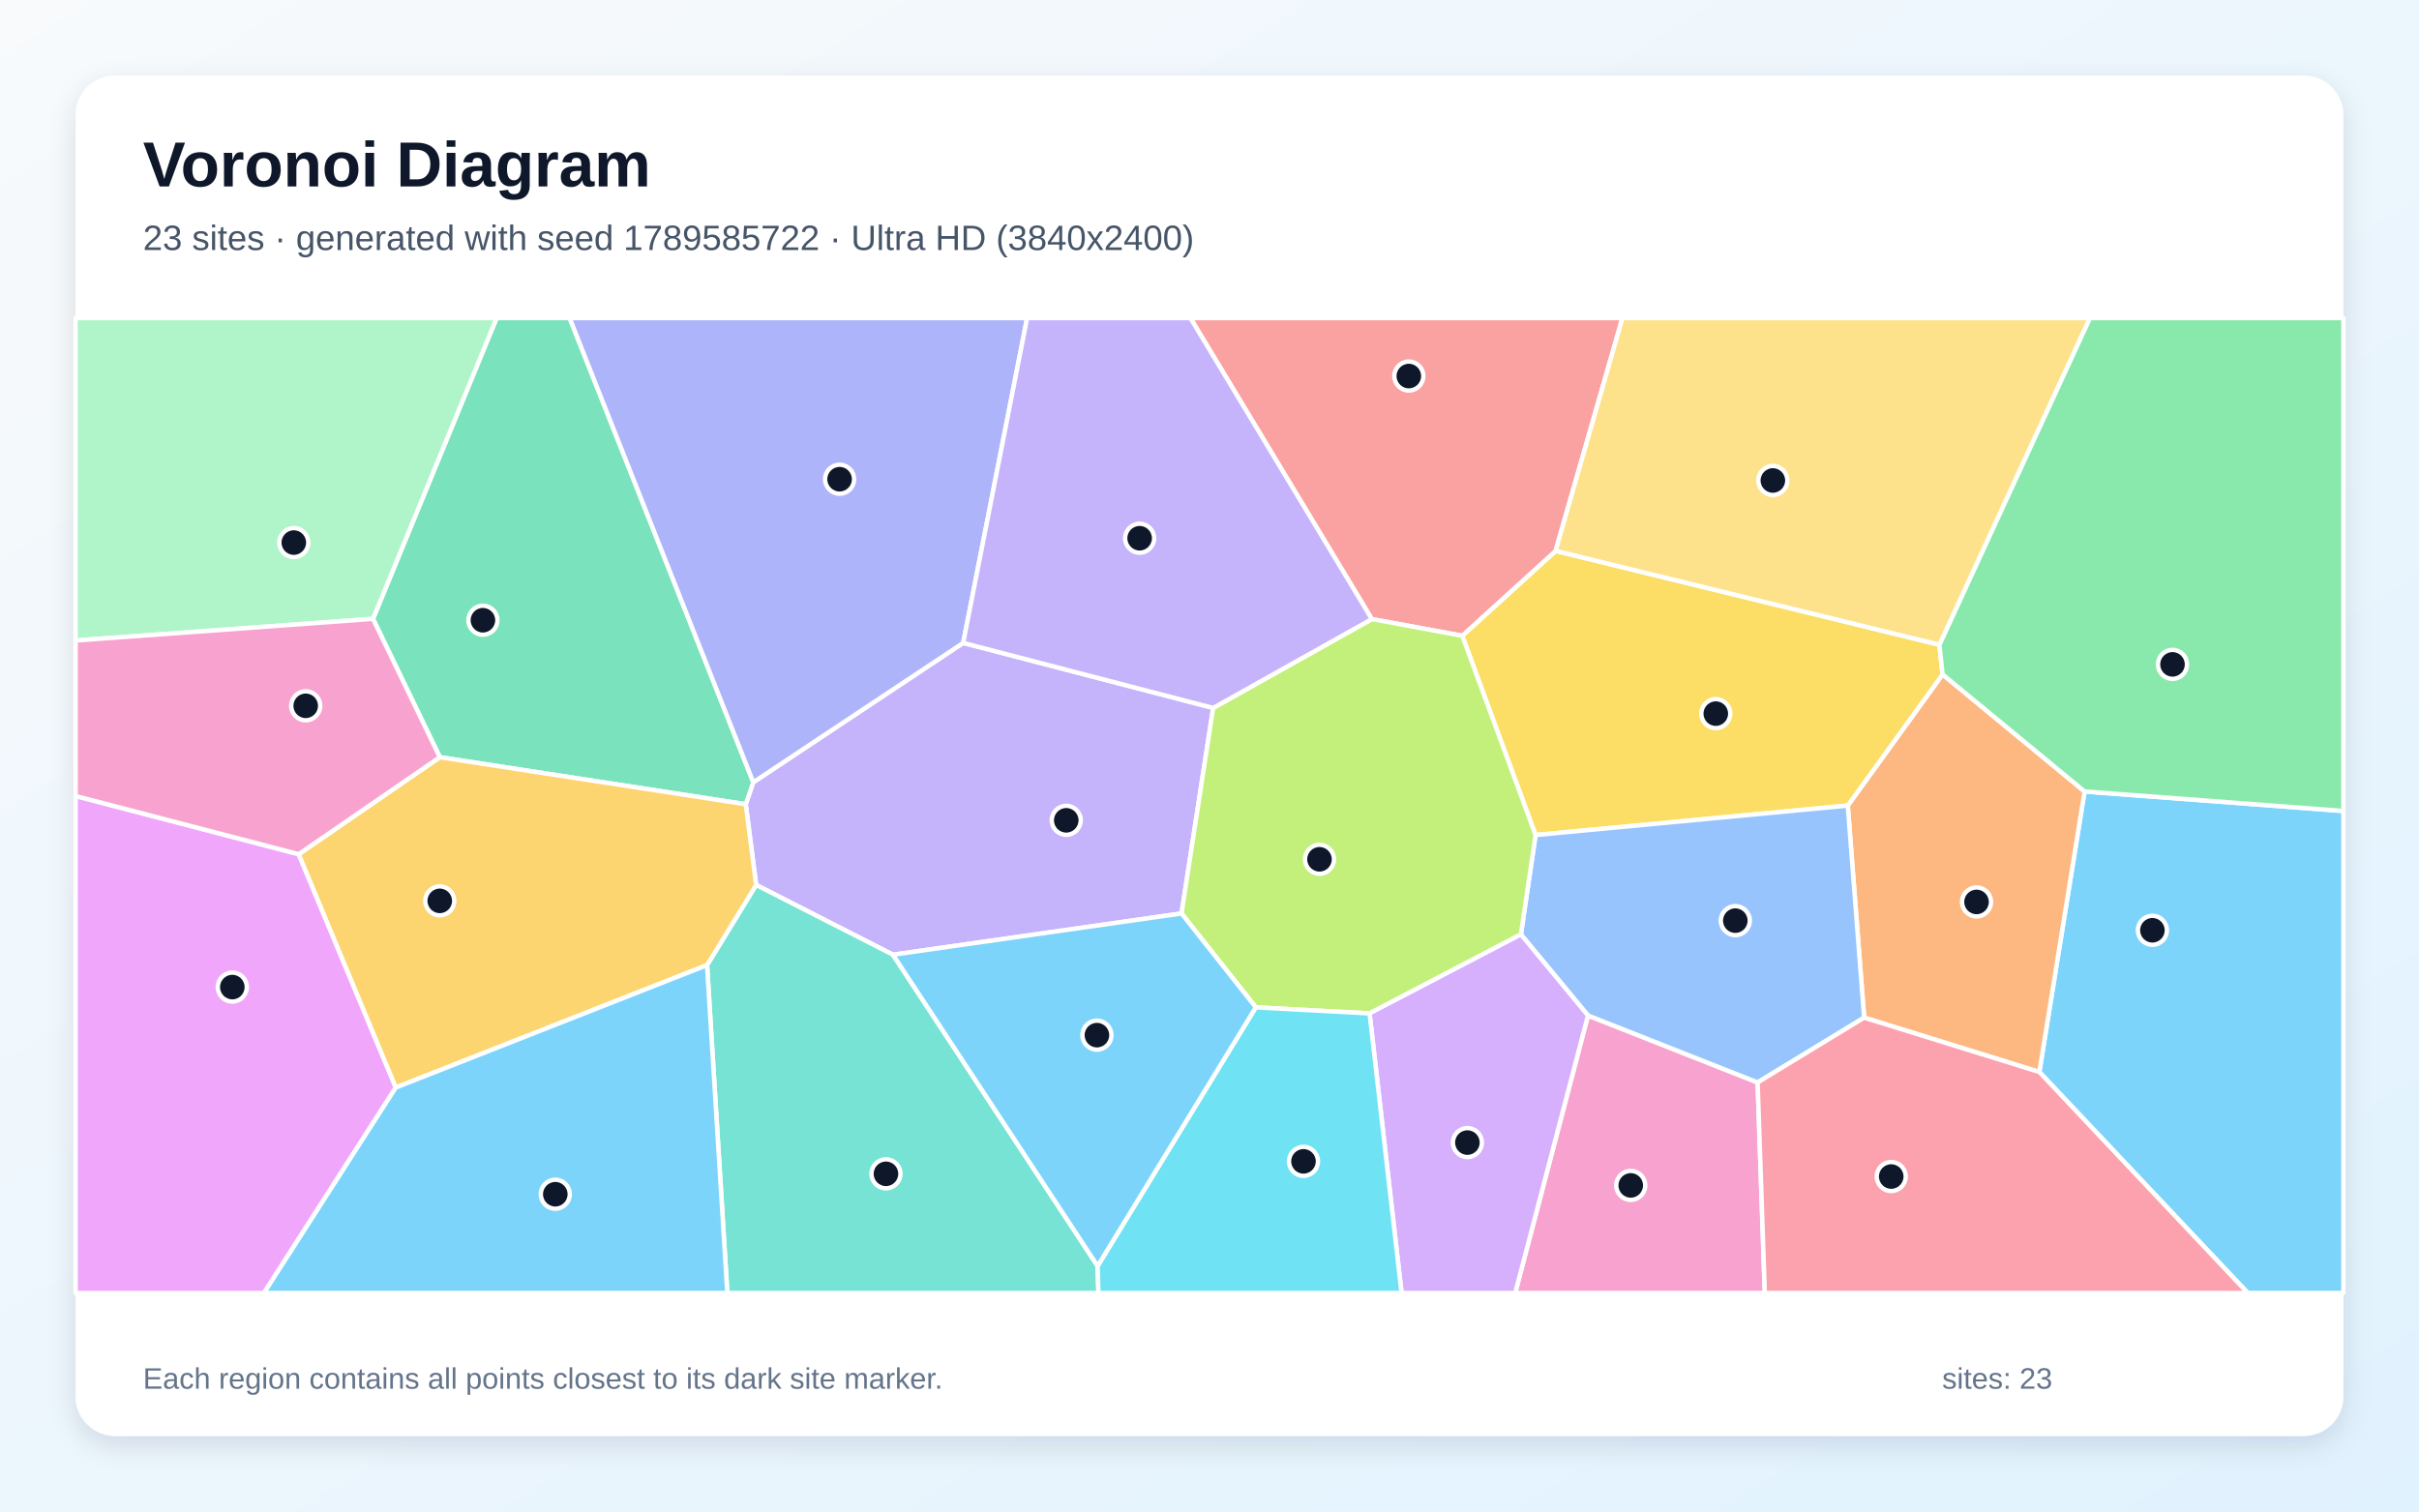
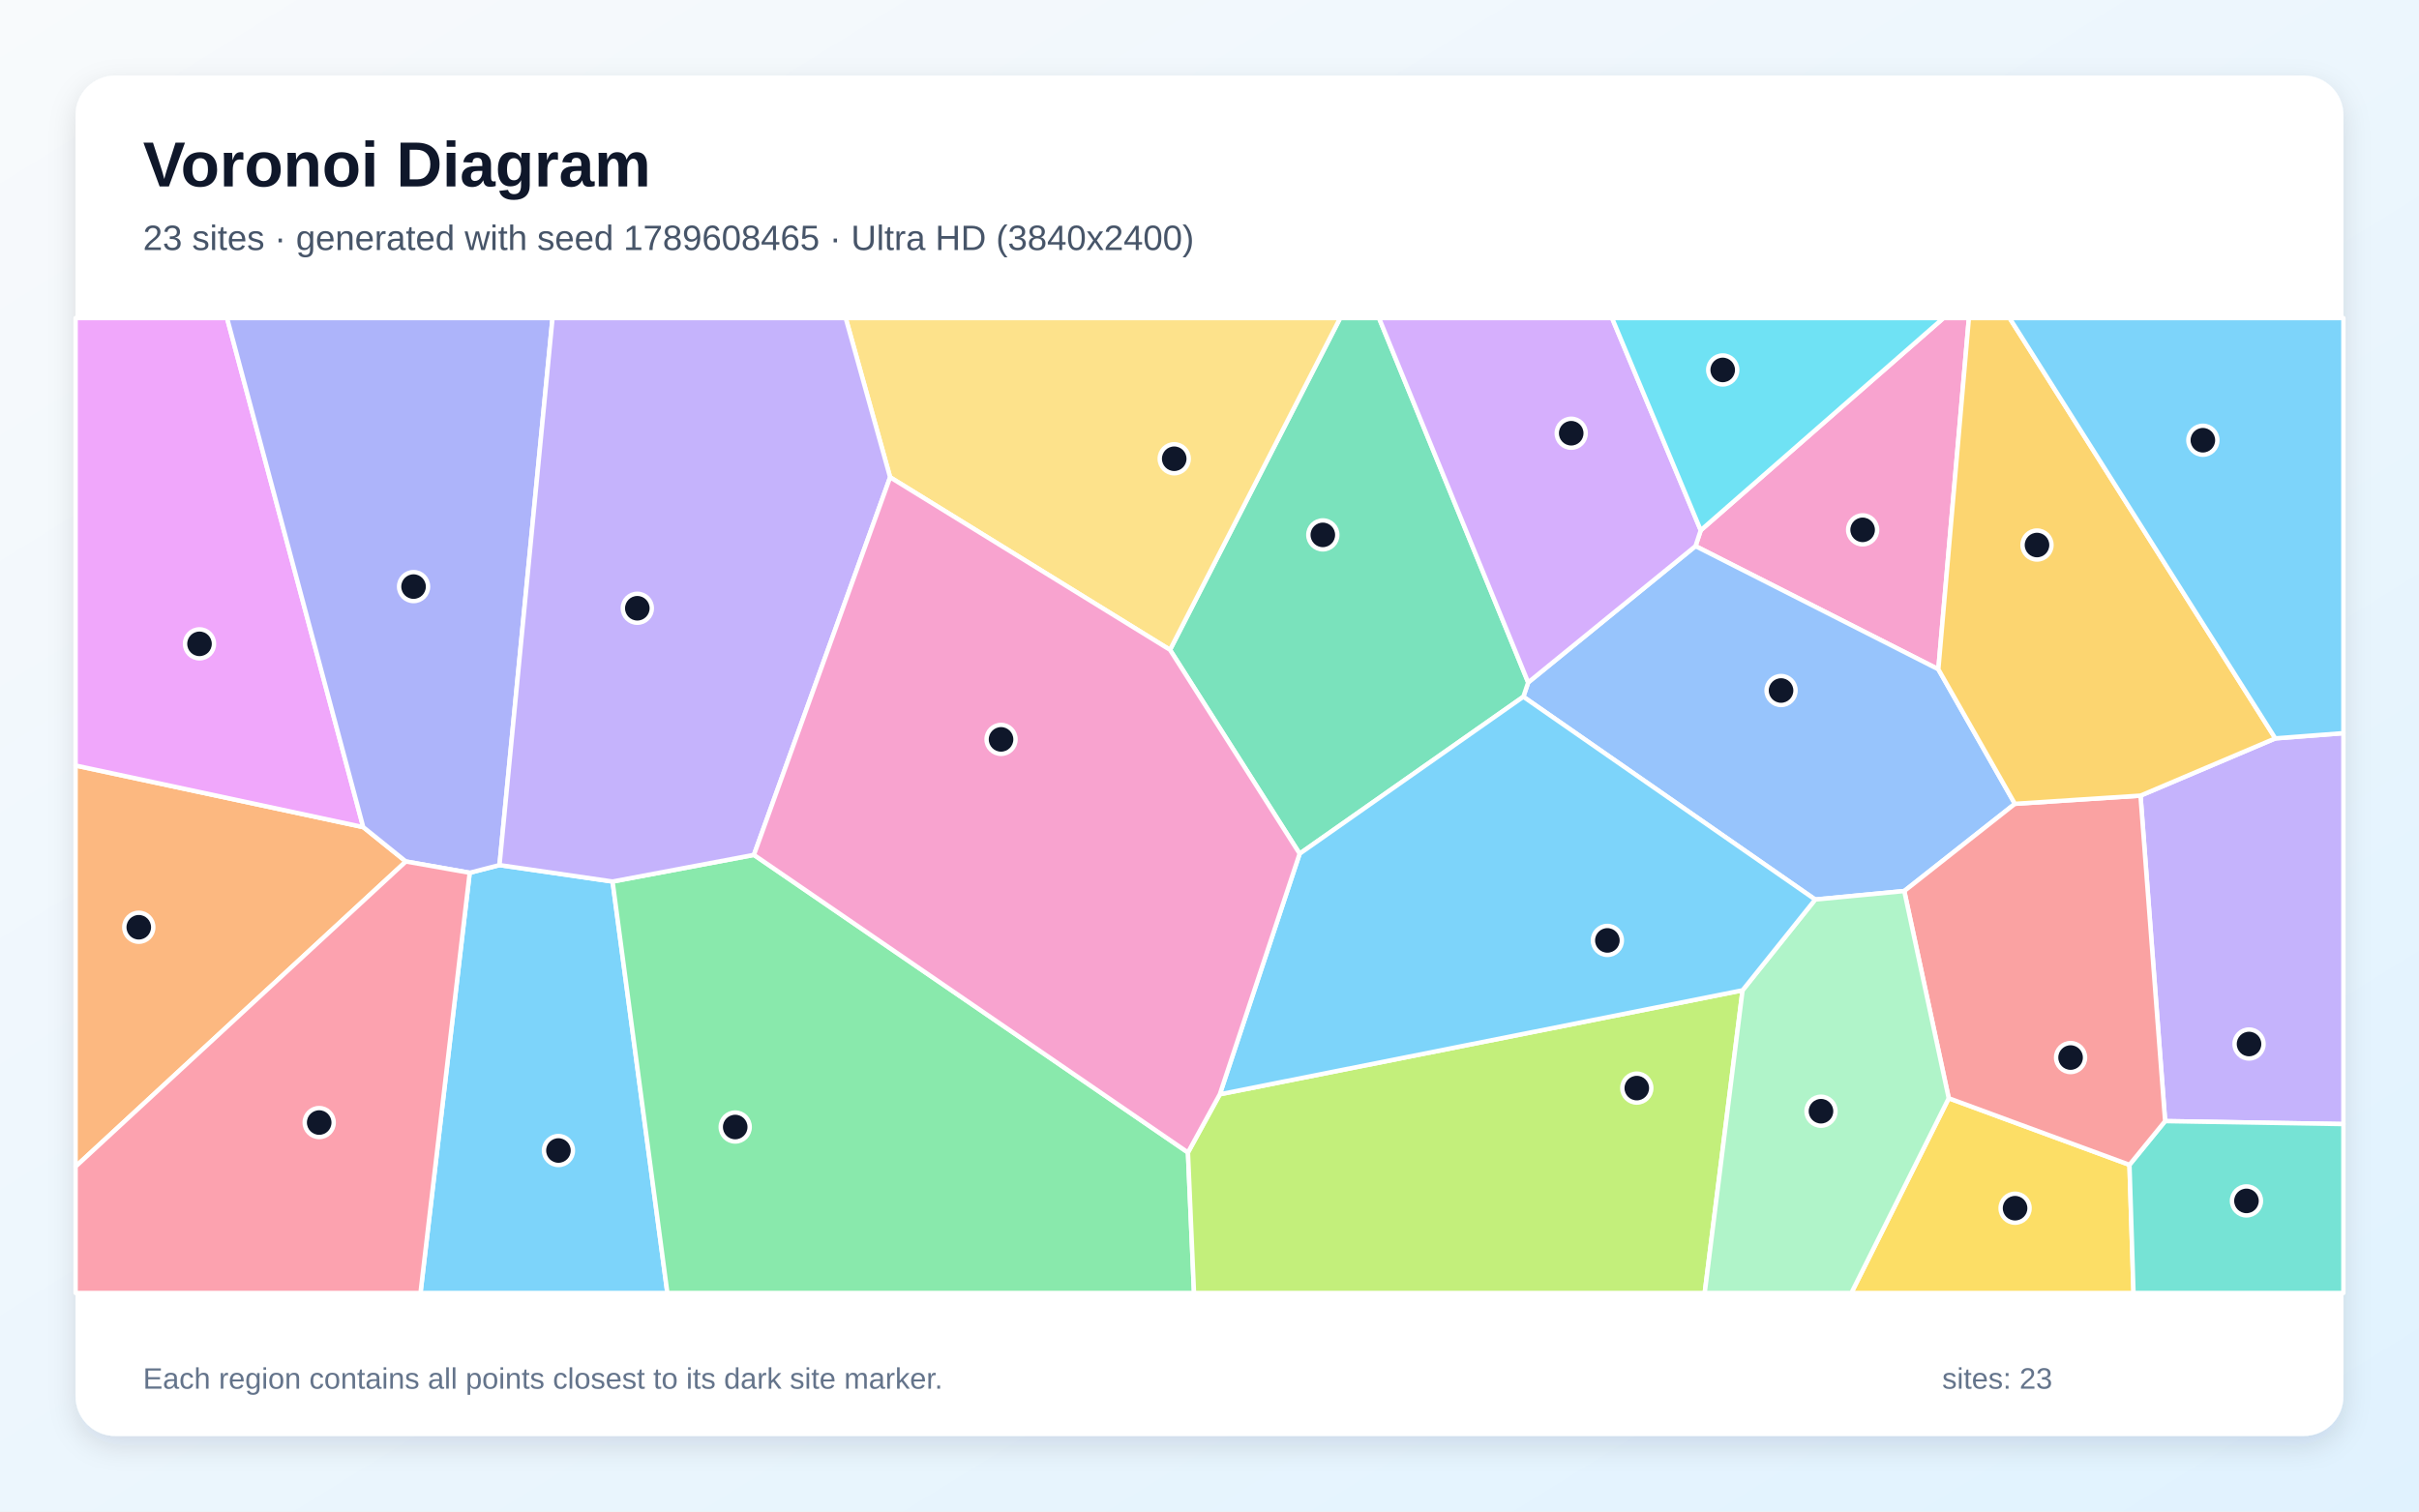
<svg xmlns="http://www.w3.org/2000/svg" width="3840" height="2400" viewBox="0 0 3840 2400" role="img" aria-labelledby="title description">
  <defs>
    <linearGradient id="background" x1="0" y1="0" x2="1" y2="1">
      <stop stop-color="#F8FAFC" />
      <stop offset="1" stop-color="#E0F2FE" />
    </linearGradient>
    <filter id="shadow" x="-5%" y="-5%" width="110%" height="110%">
      <feDropShadow dx="0" dy="15" stdDeviation="22" flood-color="#0F172A" flood-opacity=".12" />
    </filter>
  </defs>
  <rect width="3840" height="2400" fill="url(#background)" />
  <rect x="120" y="120" width="3600" height="2160" rx="63" fill="#FFFFFF" filter="url(#shadow)" />
  <g font-family="Arial, sans-serif">
    <text x="227" y="296" font-size="101" font-weight="700" fill="#0F172A">Voronoi Diagram</text>
-     <text x="227" y="397" font-size="56" fill="#475569">23 sites · generated with seed 1789585722 · Ultra HD (3840x2400)</text>
+     <text x="227" y="397" font-size="56" fill="#475569">23 sites · generated with seed 1789608465 · Ultra HD (3840x2400)</text>
  </g>
  <g stroke="#FFFFFF" stroke-width="7" stroke-linejoin="round">
-     <polygon points="3237.3,1702.1 3309.1,1256.7 3720.0,1287.7 3720.0,2053.0 3568.2,2053.0" fill="#38BDF8" fill-opacity="0.65" />
-     <polygon points="1925.8,1124.1 1875.6,1450.4 1417.5,1515.9 1200.3,1405.1 1183.8,1277.0 1195.8,1242.1 1529.0,1020.8" fill="#A78BFA" fill-opacity="0.65" />
-     <polygon points="2520.8,1612.4 2790.1,1718.7 2801.5,2053.0 2405.3,2053.0" fill="#F472B6" fill-opacity="0.65" />
-     <polygon points="2959.2,1615.8 2933.2,1279.1 3083.7,1070.8 3309.1,1256.7 3237.3,1702.1" fill="#FB923C" fill-opacity="0.65" />
-     <polygon points="3078.6,1023.7 3083.7,1070.8 2933.2,1279.1 2437.6,1325.9 2321.2,1009.5 2469.4,874.7" fill="#FACC15" fill-opacity="0.65" />
-     <polygon points="3309.1,1256.7 3083.7,1070.8 3078.6,1023.7 3317.4,505.0 3720.0,505.0 3720.0,1287.7" fill="#4ADE80" fill-opacity="0.65" />
-     <polygon points="1122.4,1532.4 1200.3,1405.1 1417.5,1515.9 1742.4,2010.2 1743.7,2053.0 1154.6,2053.0" fill="#2DD4BF" fill-opacity="0.65" />
-     <polygon points="2414.3,1483.7 2437.6,1325.9 2933.2,1279.1 2959.2,1615.8 2790.1,1718.7 2520.8,1612.4" fill="#60A5FA" fill-opacity="0.65" />
-     <polygon points="120.0,1263.9 474.2,1356.3 628.3,1726.8 419.0,2053.0 120.0,2053.0" fill="#E879F9" fill-opacity="0.65" />
-     <polygon points="698.2,1202.3 592.1,982.6 788.3,505.0 904.3,505.0 1195.8,1242.1 1183.8,1277.0" fill="#34D399" fill-opacity="0.65" />
-     <polygon points="2469.4,874.7 2321.2,1009.5 2177.7,983.0 1889.7,505.0 2575.5,505.0" fill="#F87171" fill-opacity="0.65" />
-     <polygon points="1529.0,1020.8 1195.8,1242.1 904.3,505.0 1630.5,505.0" fill="#818CF8" fill-opacity="0.65" />
-     <polygon points="628.3,1726.8 474.2,1356.3 698.2,1202.3 1183.8,1277.0 1200.3,1405.1 1122.4,1532.4" fill="#FBBF24" fill-opacity="0.65" />
-     <polygon points="2174.1,1609.1 1993.5,1599.5 1875.6,1450.4 1925.8,1124.1 2177.7,983.0 2321.2,1009.5 2437.6,1325.9 2414.3,1483.7" fill="#A3E635" fill-opacity="0.65" />
-     <polygon points="2174.1,1609.1 2414.3,1483.7 2520.8,1612.4 2405.3,2053.0 2224.9,2053.0" fill="#C084FC" fill-opacity="0.65" />
-     <polygon points="2790.1,1718.7 2959.2,1615.8 3237.3,1702.1 3568.2,2053.0 2801.5,2053.0" fill="#FB7185" fill-opacity="0.65" />
-     <polygon points="1742.4,2010.2 1993.5,1599.5 2174.1,1609.1 2224.9,2053.0 1743.7,2053.0" fill="#22D3EE" fill-opacity="0.65" />
-     <polygon points="592.1,982.6 120.0,1017.0 120.0,505.0 788.3,505.0" fill="#86EFAC" fill-opacity="0.65" />
-     <polygon points="3078.6,1023.7 2469.4,874.7 2575.5,505.0 3317.4,505.0" fill="#FCD34D" fill-opacity="0.65" />
-     <polygon points="628.3,1726.8 1122.4,1532.4 1154.6,2053.0 419.0,2053.0" fill="#38BDF8" fill-opacity="0.65" />
-     <polygon points="1742.4,2010.2 1417.5,1515.9 1875.6,1450.4 1993.5,1599.5" fill="#38BDF8" fill-opacity="0.65" />
-     <polygon points="2177.7,983.0 1925.8,1124.1 1529.0,1020.8 1630.5,505.0 1889.7,505.0" fill="#A78BFA" fill-opacity="0.65" />
-     <polygon points="592.1,982.6 698.2,1202.3 474.2,1356.3 120.0,1263.9 120.0,1017.0" fill="#F472B6" fill-opacity="0.65" />
+     <polygon points="745.6,1385.8 792.9,1373.6 972.4,1399.7 1059.4,2053.0 667.5,2053.0" fill="#38BDF8" fill-opacity="0.65" />
+     <polygon points="3437.0,1780.1 3397.9,1263.3 3611.9,1172.4 3720.0,1164.1 3720.0,1784.8" fill="#A78BFA" fill-opacity="0.65" />
+     <polygon points="3077.0,1062.7 2691.5,867.1 2699.8,842.0 3085.1,505.0 3125.5,505.0" fill="#F472B6" fill-opacity="0.65" />
+     <polygon points="120.0,1852.3 120.0,1215.5 576.6,1313.3 644.3,1367.9" fill="#FB923C" fill-opacity="0.65" />
+     <polygon points="3093.5,1743.8 3380.4,1849.5 3386.8,2053.0 2938.9,2053.0" fill="#FACC15" fill-opacity="0.65" />
+     <polygon points="972.4,1399.7 1196.8,1357.4 1885.8,1829.9 1895.4,2053.0 1059.4,2053.0" fill="#4ADE80" fill-opacity="0.65" />
+     <polygon points="3380.4,1849.5 3437.0,1780.1 3720.0,1784.8 3720.0,2053.0 3386.8,2053.0" fill="#2DD4BF" fill-opacity="0.65" />
+     <polygon points="3198.5,1276.3 3022.9,1414.8 2881.5,1428.3 2418.2,1106.3 2425.9,1083.6 2691.5,867.1 3077.0,1062.7" fill="#60A5FA" fill-opacity="0.65" />
+     <polygon points="576.6,1313.3 120.0,1215.5 120.0,505.0 360.4,505.0" fill="#E879F9" fill-opacity="0.65" />
+     <polygon points="2425.9,1083.6 2418.2,1106.3 2063.1,1355.5 1857.3,1031.8 2127.4,505.0 2189.1,505.0" fill="#34D399" fill-opacity="0.65" />
+     <polygon points="3380.4,1849.5 3093.5,1743.8 3022.9,1414.8 3198.5,1276.3 3397.9,1263.3 3437.0,1780.1" fill="#F87171" fill-opacity="0.65" />
+     <polygon points="792.9,1373.6 745.6,1385.8 644.3,1367.9 576.6,1313.3 360.4,505.0 877.1,505.0" fill="#818CF8" fill-opacity="0.65" />
+     <polygon points="3611.9,1172.4 3397.9,1263.3 3198.5,1276.3 3077.0,1062.7 3125.5,505.0 3190.1,505.0" fill="#FBBF24" fill-opacity="0.65" />
+     <polygon points="1885.8,1829.9 1936.4,1737.5 2766.2,1572.4 2706.1,2053.0 1895.4,2053.0" fill="#A3E635" fill-opacity="0.65" />
+     <polygon points="2699.8,842.0 2691.5,867.1 2425.9,1083.6 2189.1,505.0 2559.0,505.0" fill="#C084FC" fill-opacity="0.65" />
+     <polygon points="120.0,1852.3 644.3,1367.9 745.6,1385.8 667.5,2053.0 120.0,2053.0" fill="#FB7185" fill-opacity="0.65" />
+     <polygon points="2699.8,842.0 2559.0,505.0 3085.1,505.0" fill="#22D3EE" fill-opacity="0.65" />
+     <polygon points="2766.2,1572.4 2881.5,1428.3 3022.9,1414.8 3093.5,1743.8 2938.9,2053.0 2706.1,2053.0" fill="#86EFAC" fill-opacity="0.65" />
+     <polygon points="1857.3,1031.8 1413.0,757.8 1342.5,505.0 2127.4,505.0" fill="#FCD34D" fill-opacity="0.65" />
+     <polygon points="2766.2,1572.4 1936.4,1737.5 2063.1,1355.5 2418.2,1106.3 2881.5,1428.3" fill="#38BDF8" fill-opacity="0.65" />
+     <polygon points="3611.9,1172.4 3190.1,505.0 3720.0,505.0 3720.0,1164.1" fill="#38BDF8" fill-opacity="0.65" />
+     <polygon points="1413.0,757.8 1196.8,1357.4 972.4,1399.7 792.9,1373.6 877.1,505.0 1342.5,505.0" fill="#A78BFA" fill-opacity="0.65" />
+     <polygon points="1936.4,1737.5 1885.8,1829.9 1196.8,1357.4 1413.0,757.8 1857.3,1031.8 2063.1,1355.5" fill="#F472B6" fill-opacity="0.65" />
  </g>
  <g>
-     <circle cx="3416.8" cy="1477.1" r="23" fill="#0F172A" stroke="#FFFFFF" stroke-width="7" />
-     <circle cx="1692.6" cy="1302.5" r="23" fill="#0F172A" stroke="#FFFFFF" stroke-width="7" />
-     <circle cx="2588.7" cy="1882.2" r="23" fill="#0F172A" stroke="#FFFFFF" stroke-width="7" />
-     <circle cx="3137.6" cy="1432.1" r="23" fill="#0F172A" stroke="#FFFFFF" stroke-width="7" />
-     <circle cx="2723.7" cy="1133.1" r="23" fill="#0F172A" stroke="#FFFFFF" stroke-width="7" />
-     <circle cx="3448.7" cy="1054.9" r="23" fill="#0F172A" stroke="#FFFFFF" stroke-width="7" />
-     <circle cx="1406.4" cy="1863.8" r="23" fill="#0F172A" stroke="#FFFFFF" stroke-width="7" />
-     <circle cx="2754.7" cy="1461.8" r="23" fill="#0F172A" stroke="#FFFFFF" stroke-width="7" />
-     <circle cx="368.8" cy="1567.3" r="23" fill="#0F172A" stroke="#FFFFFF" stroke-width="7" />
-     <circle cx="766.6" cy="984.8" r="23" fill="#0F172A" stroke="#FFFFFF" stroke-width="7" />
-     <circle cx="2236.4" cy="597.1" r="23" fill="#0F172A" stroke="#FFFFFF" stroke-width="7" />
-     <circle cx="1332.8" cy="760.9" r="23" fill="#0F172A" stroke="#FFFFFF" stroke-width="7" />
-     <circle cx="698.1" cy="1430.4" r="23" fill="#0F172A" stroke="#FFFFFF" stroke-width="7" />
-     <circle cx="2094.6" cy="1364.4" r="23" fill="#0F172A" stroke="#FFFFFF" stroke-width="7" />
-     <circle cx="2329.4" cy="1814.2" r="23" fill="#0F172A" stroke="#FFFFFF" stroke-width="7" />
-     <circle cx="3002.2" cy="1868.1" r="23" fill="#0F172A" stroke="#FFFFFF" stroke-width="7" />
-     <circle cx="2069.2" cy="1844.0" r="23" fill="#0F172A" stroke="#FFFFFF" stroke-width="7" />
-     <circle cx="466.4" cy="861.5" r="23" fill="#0F172A" stroke="#FFFFFF" stroke-width="7" />
-     <circle cx="2814.3" cy="762.9" r="23" fill="#0F172A" stroke="#FFFFFF" stroke-width="7" />
-     <circle cx="881.5" cy="1896.2" r="23" fill="#0F172A" stroke="#FFFFFF" stroke-width="7" />
-     <circle cx="1741.3" cy="1643.6" r="23" fill="#0F172A" stroke="#FFFFFF" stroke-width="7" />
-     <circle cx="1809.1" cy="854.6" r="23" fill="#0F172A" stroke="#FFFFFF" stroke-width="7" />
-     <circle cx="485.3" cy="1120.7" r="23" fill="#0F172A" stroke="#FFFFFF" stroke-width="7" />
+     <circle cx="886.5" cy="1826.8" r="23" fill="#0F172A" stroke="#FFFFFF" stroke-width="7" />
+     <circle cx="3570.2" cy="1657.7" r="23" fill="#0F172A" stroke="#FFFFFF" stroke-width="7" />
+     <circle cx="2956.8" cy="841.3" r="23" fill="#0F172A" stroke="#FFFFFF" stroke-width="7" />
+     <circle cx="220.3" cy="1472.3" r="23" fill="#0F172A" stroke="#FFFFFF" stroke-width="7" />
+     <circle cx="3198.8" cy="1918.4" r="23" fill="#0F172A" stroke="#FFFFFF" stroke-width="7" />
+     <circle cx="1167.1" cy="1789.5" r="23" fill="#0F172A" stroke="#FFFFFF" stroke-width="7" />
+     <circle cx="3566.1" cy="1906.8" r="23" fill="#0F172A" stroke="#FFFFFF" stroke-width="7" />
+     <circle cx="2827.3" cy="1096.4" r="23" fill="#0F172A" stroke="#FFFFFF" stroke-width="7" />
+     <circle cx="316.7" cy="1022.3" r="23" fill="#0F172A" stroke="#FFFFFF" stroke-width="7" />
+     <circle cx="2099.9" cy="849.3" r="23" fill="#0F172A" stroke="#FFFFFF" stroke-width="7" />
+     <circle cx="3286.9" cy="1679.2" r="23" fill="#0F172A" stroke="#FFFFFF" stroke-width="7" />
+     <circle cx="656.5" cy="931.4" r="23" fill="#0F172A" stroke="#FFFFFF" stroke-width="7" />
+     <circle cx="3233.6" cy="865.4" r="23" fill="#0F172A" stroke="#FFFFFF" stroke-width="7" />
+     <circle cx="2598.3" cy="1727.7" r="23" fill="#0F172A" stroke="#FFFFFF" stroke-width="7" />
+     <circle cx="2494.2" cy="687.9" r="23" fill="#0F172A" stroke="#FFFFFF" stroke-width="7" />
+     <circle cx="506.7" cy="1782.4" r="23" fill="#0F172A" stroke="#FFFFFF" stroke-width="7" />
+     <circle cx="2734.7" cy="587.4" r="23" fill="#0F172A" stroke="#FFFFFF" stroke-width="7" />
+     <circle cx="2890.7" cy="1764.4" r="23" fill="#0F172A" stroke="#FFFFFF" stroke-width="7" />
+     <circle cx="1864.0" cy="728.4" r="23" fill="#0F172A" stroke="#FFFFFF" stroke-width="7" />
+     <circle cx="2551.6" cy="1493.2" r="23" fill="#0F172A" stroke="#FFFFFF" stroke-width="7" />
+     <circle cx="3496.9" cy="699.0" r="23" fill="#0F172A" stroke="#FFFFFF" stroke-width="7" />
+     <circle cx="1011.7" cy="965.8" r="23" fill="#0F172A" stroke="#FFFFFF" stroke-width="7" />
+     <circle cx="1589.1" cy="1174.0" r="23" fill="#0F172A" stroke="#FFFFFF" stroke-width="7" />
  </g>
  <g font-family="Arial, sans-serif" font-size="47" fill="#64748B">
    <text x="227" y="2205">Each region contains all points closest to its dark site marker.</text>
    <text x="3083" y="2205">sites: 23</text>
  </g>
</svg>
